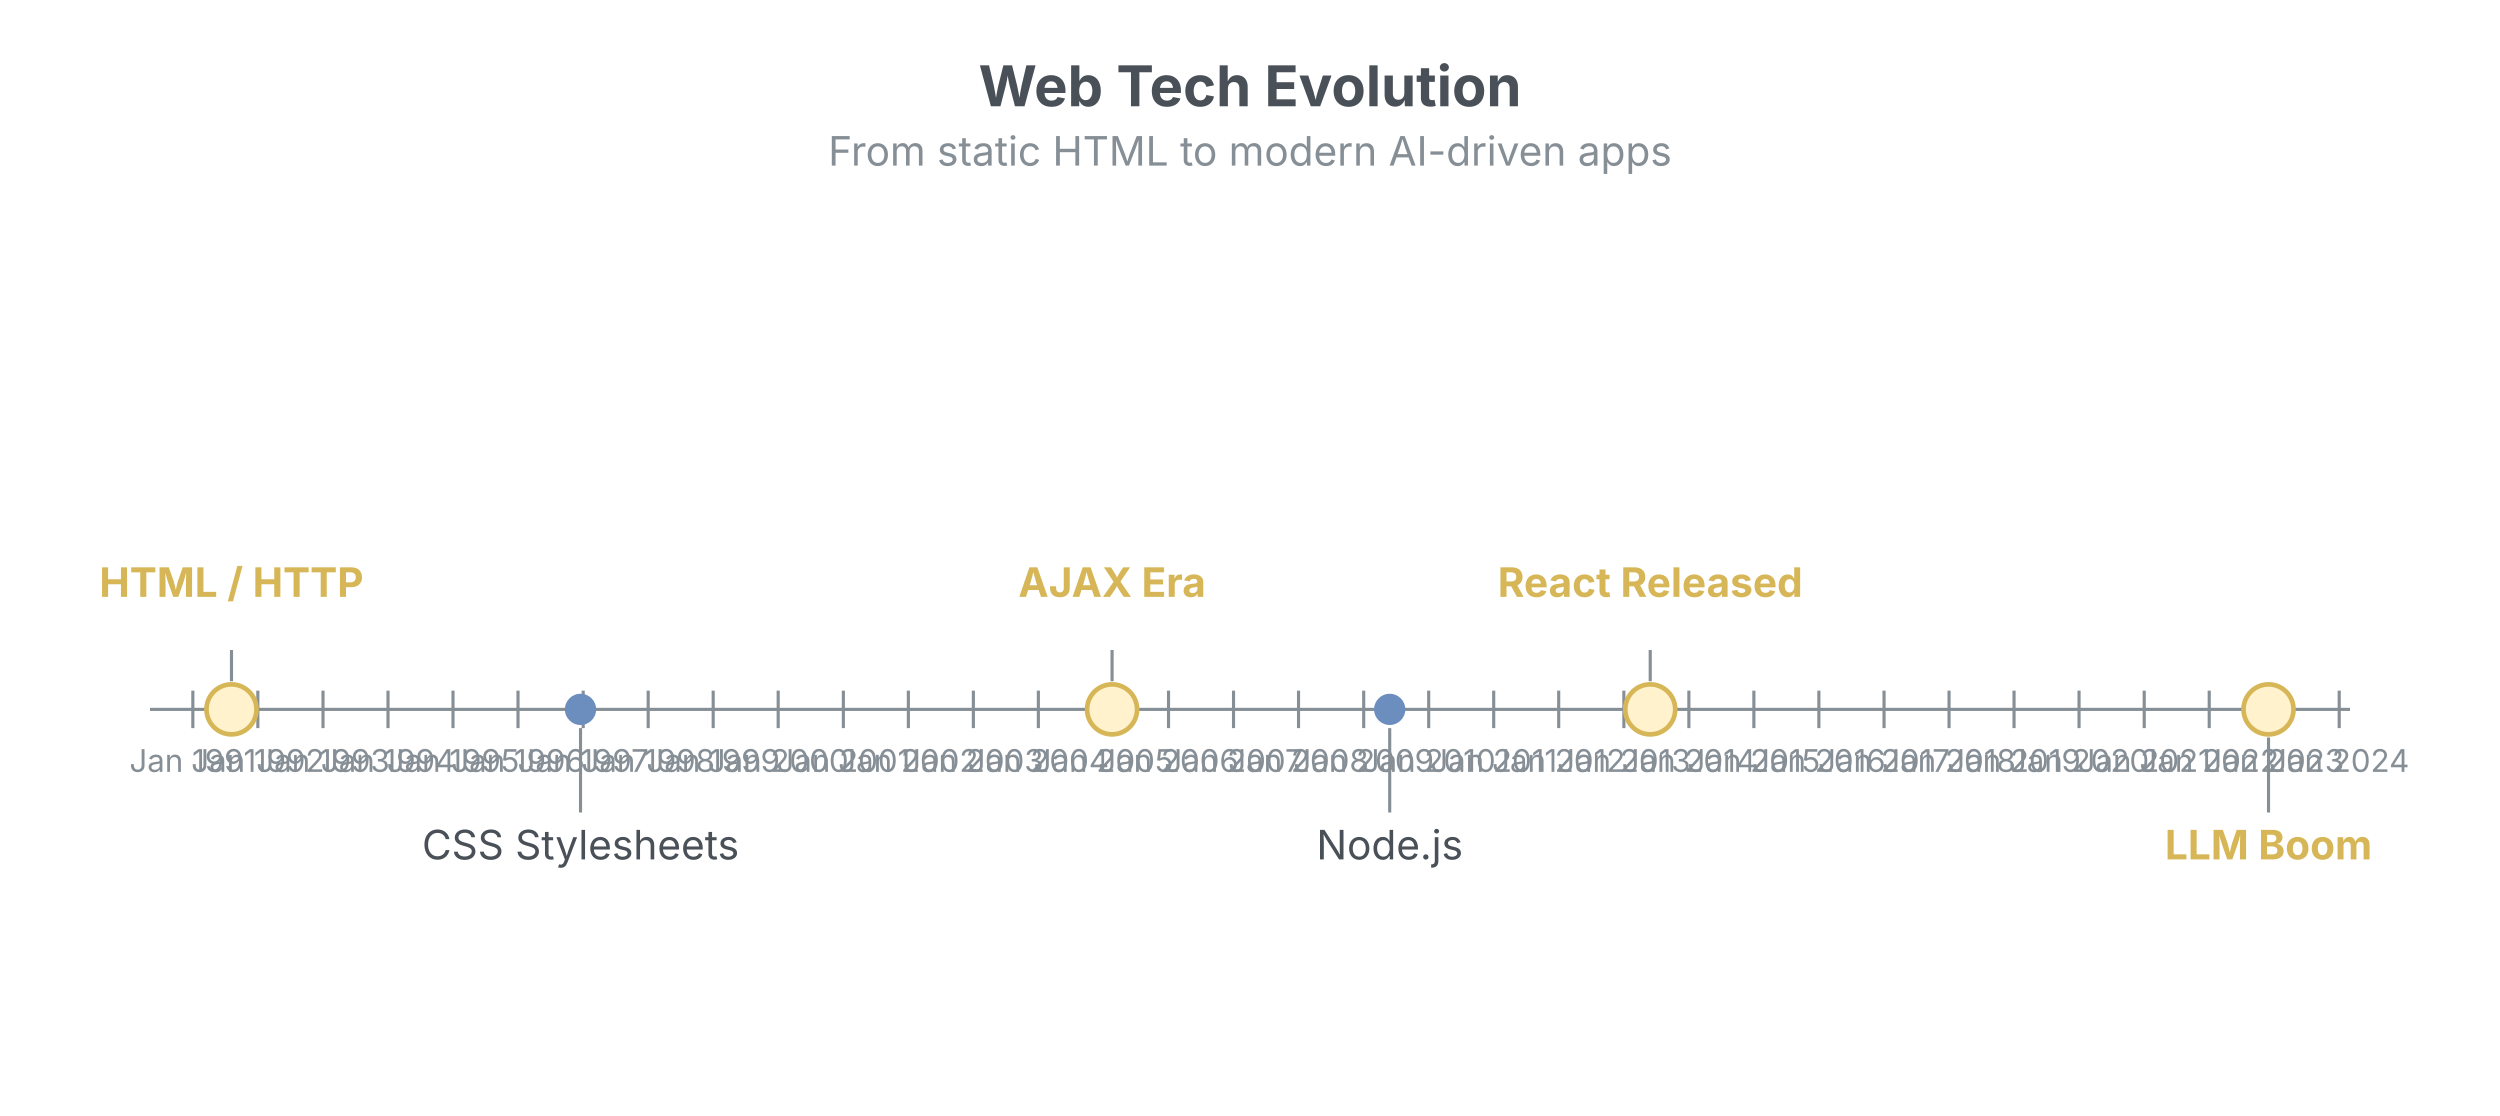
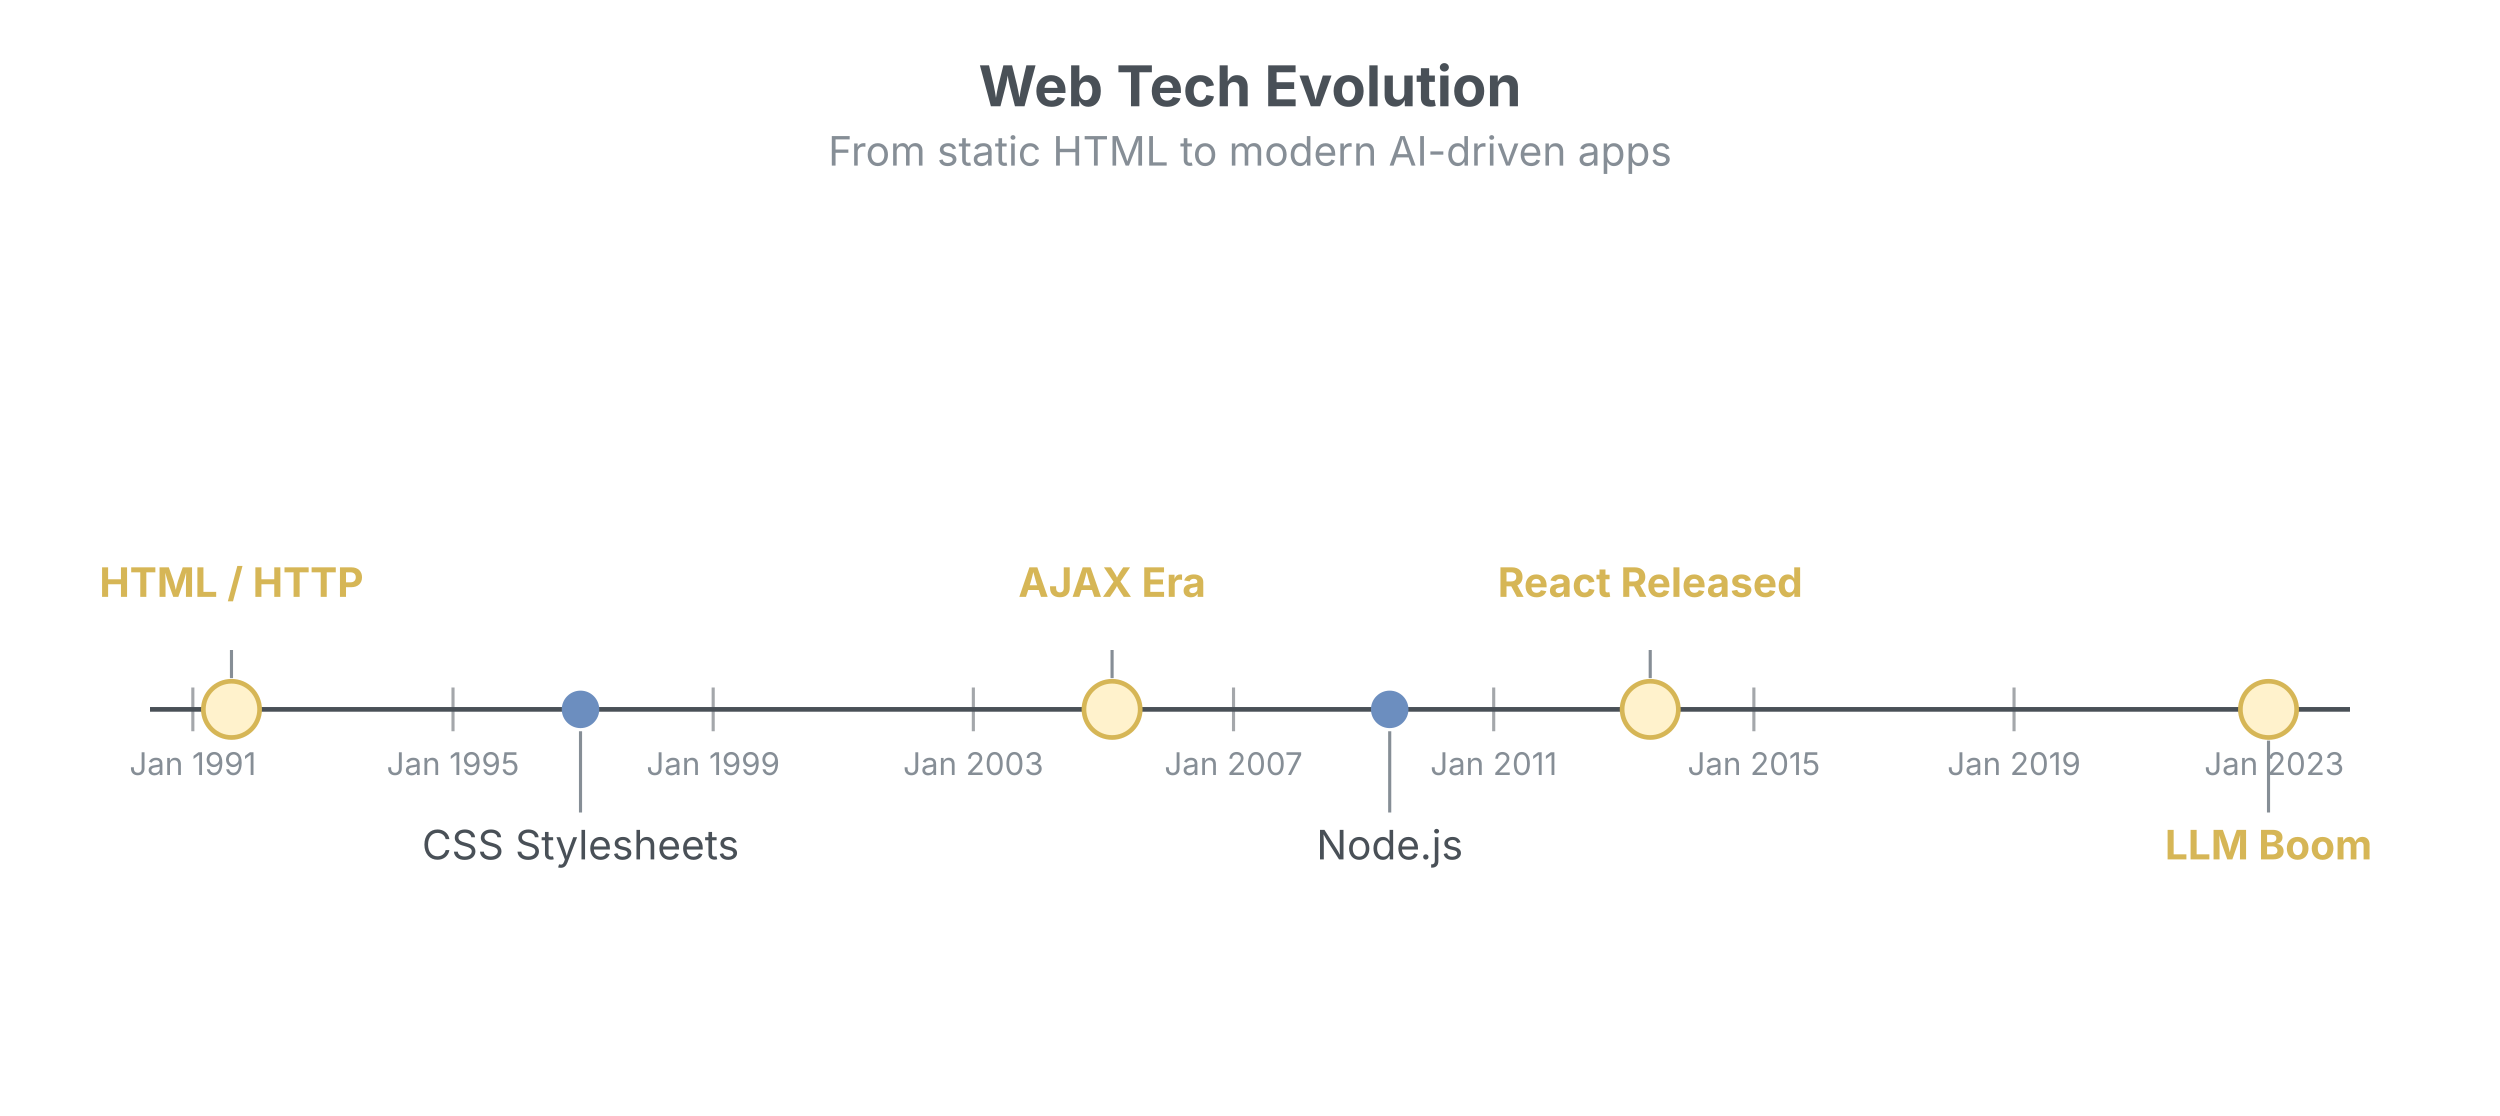
<svg xmlns="http://www.w3.org/2000/svg" width="800" height="357" viewBox="0 0 800 357">
  <text x="400" y="34" text-anchor="middle" font-family="Inter, system-ui, -apple-system, sans-serif" font-size="18" font-weight="700" fill="#495057">Web Tech Evolution</text>
  <text x="400" y="53" text-anchor="middle" font-family="Inter, system-ui, -apple-system, sans-serif" font-size="13" fill="#868e96">From static HTML to modern AI-driven apps</text>
  <g class="timeline-diagram" transform="translate(0,67)">
    <defs />
-     <line x1="48" y1="160" x2="752" y2="160" stroke="#868e96" stroke-width="1" />
-     <line x1="61.708" y1="154" x2="61.708" y2="166" stroke="#868e96" stroke-width="1" />
-     <text x="61.708" y="180" text-anchor="middle" font-family="Inter, system-ui, -apple-system, sans-serif" font-size="10" fill="#868e96">Jan 1991</text>
-     <line x1="82.508" y1="154" x2="82.508" y2="166" stroke="#868e96" stroke-width="1" />
-     <text x="82.508" y="180" text-anchor="middle" font-family="Inter, system-ui, -apple-system, sans-serif" font-size="10" fill="#868e96">Jan 1992</text>
-     <line x1="103.364" y1="154" x2="103.364" y2="166" stroke="#868e96" stroke-width="1" />
-     <text x="103.364" y="180" text-anchor="middle" font-family="Inter, system-ui, -apple-system, sans-serif" font-size="10" fill="#868e96">Jan 1993</text>
-     <line x1="124.164" y1="154" x2="124.164" y2="166" stroke="#868e96" stroke-width="1" />
-     <text x="124.164" y="180" text-anchor="middle" font-family="Inter, system-ui, -apple-system, sans-serif" font-size="10" fill="#868e96">Jan 1994</text>
-     <line x1="144.963" y1="154" x2="144.963" y2="166" stroke="#868e96" stroke-width="1" />
-     <text x="144.963" y="180" text-anchor="middle" font-family="Inter, system-ui, -apple-system, sans-serif" font-size="10" fill="#868e96">Jan 1995</text>
-     <line x1="165.763" y1="154" x2="165.763" y2="166" stroke="#868e96" stroke-width="1" />
-     <text x="165.763" y="180" text-anchor="middle" font-family="Inter, system-ui, -apple-system, sans-serif" font-size="10" fill="#868e96">Jan 1996</text>
-     <line x1="186.62" y1="154" x2="186.62" y2="166" stroke="#868e96" stroke-width="1" />
-     <text x="186.62" y="180" text-anchor="middle" font-family="Inter, system-ui, -apple-system, sans-serif" font-size="10" fill="#868e96">Jan 1997</text>
-     <line x1="207.419" y1="154" x2="207.419" y2="166" stroke="#868e96" stroke-width="1" />
-     <text x="207.419" y="180" text-anchor="middle" font-family="Inter, system-ui, -apple-system, sans-serif" font-size="10" fill="#868e96">Jan 1998</text>
-     <line x1="228.219" y1="154" x2="228.219" y2="166" stroke="#868e96" stroke-width="1" />
-     <text x="228.219" y="180" text-anchor="middle" font-family="Inter, system-ui, -apple-system, sans-serif" font-size="10" fill="#868e96">Jan 1999</text>
-     <line x1="249.018" y1="154" x2="249.018" y2="166" stroke="#868e96" stroke-width="1" />
-     <text x="249.018" y="180" text-anchor="middle" font-family="Inter, system-ui, -apple-system, sans-serif" font-size="10" fill="#868e96">Jan 2000</text>
-     <line x1="269.875" y1="154" x2="269.875" y2="166" stroke="#868e96" stroke-width="1" />
-     <text x="269.875" y="180" text-anchor="middle" font-family="Inter, system-ui, -apple-system, sans-serif" font-size="10" fill="#868e96">Jan 2001</text>
-     <line x1="290.674" y1="154" x2="290.674" y2="166" stroke="#868e96" stroke-width="1" />
-     <text x="290.674" y="180" text-anchor="middle" font-family="Inter, system-ui, -apple-system, sans-serif" font-size="10" fill="#868e96">Jan 2002</text>
-     <line x1="311.474" y1="154" x2="311.474" y2="166" stroke="#868e96" stroke-width="1" />
-     <text x="311.474" y="180" text-anchor="middle" font-family="Inter, system-ui, -apple-system, sans-serif" font-size="10" fill="#868e96">Jan 2003</text>
-     <line x1="332.273" y1="154" x2="332.273" y2="166" stroke="#868e96" stroke-width="1" />
-     <text x="332.273" y="180" text-anchor="middle" font-family="Inter, system-ui, -apple-system, sans-serif" font-size="10" fill="#868e96">Jan 2004</text>
-     <line x1="353.13" y1="154" x2="353.13" y2="166" stroke="#868e96" stroke-width="1" />
-     <text x="353.13" y="180" text-anchor="middle" font-family="Inter, system-ui, -apple-system, sans-serif" font-size="10" fill="#868e96">Jan 2005</text>
-     <line x1="373.929" y1="154" x2="373.929" y2="166" stroke="#868e96" stroke-width="1" />
-     <text x="373.929" y="180" text-anchor="middle" font-family="Inter, system-ui, -apple-system, sans-serif" font-size="10" fill="#868e96">Jan 2006</text>
-     <line x1="394.729" y1="154" x2="394.729" y2="166" stroke="#868e96" stroke-width="1" />
-     <text x="394.729" y="180" text-anchor="middle" font-family="Inter, system-ui, -apple-system, sans-serif" font-size="10" fill="#868e96">Jan 2007</text>
-     <line x1="415.528" y1="154" x2="415.528" y2="166" stroke="#868e96" stroke-width="1" />
-     <text x="415.528" y="180" text-anchor="middle" font-family="Inter, system-ui, -apple-system, sans-serif" font-size="10" fill="#868e96">Jan 2008</text>
-     <line x1="436.385" y1="154" x2="436.385" y2="166" stroke="#868e96" stroke-width="1" />
-     <text x="436.385" y="180" text-anchor="middle" font-family="Inter, system-ui, -apple-system, sans-serif" font-size="10" fill="#868e96">Jan 2009</text>
-     <line x1="457.184" y1="154" x2="457.184" y2="166" stroke="#868e96" stroke-width="1" />
-     <text x="457.184" y="180" text-anchor="middle" font-family="Inter, system-ui, -apple-system, sans-serif" font-size="10" fill="#868e96">Jan 2010</text>
-     <line x1="477.984" y1="154" x2="477.984" y2="166" stroke="#868e96" stroke-width="1" />
-     <text x="477.984" y="180" text-anchor="middle" font-family="Inter, system-ui, -apple-system, sans-serif" font-size="10" fill="#868e96">Jan 2011</text>
-     <line x1="498.784" y1="154" x2="498.784" y2="166" stroke="#868e96" stroke-width="1" />
-     <text x="498.784" y="180" text-anchor="middle" font-family="Inter, system-ui, -apple-system, sans-serif" font-size="10" fill="#868e96">Jan 2012</text>
-     <line x1="519.64" y1="154" x2="519.64" y2="166" stroke="#868e96" stroke-width="1" />
-     <text x="519.64" y="180" text-anchor="middle" font-family="Inter, system-ui, -apple-system, sans-serif" font-size="10" fill="#868e96">Jan 2013</text>
-     <line x1="540.44" y1="154" x2="540.44" y2="166" stroke="#868e96" stroke-width="1" />
-     <text x="540.44" y="180" text-anchor="middle" font-family="Inter, system-ui, -apple-system, sans-serif" font-size="10" fill="#868e96">Jan 2014</text>
-     <line x1="561.239" y1="154" x2="561.239" y2="166" stroke="#868e96" stroke-width="1" />
-     <text x="561.239" y="180" text-anchor="middle" font-family="Inter, system-ui, -apple-system, sans-serif" font-size="10" fill="#868e96">Jan 2015</text>
-     <line x1="582.039" y1="154" x2="582.039" y2="166" stroke="#868e96" stroke-width="1" />
-     <text x="582.039" y="180" text-anchor="middle" font-family="Inter, system-ui, -apple-system, sans-serif" font-size="10" fill="#868e96">Jan 2016</text>
-     <line x1="602.895" y1="154" x2="602.895" y2="166" stroke="#868e96" stroke-width="1" />
-     <text x="602.895" y="180" text-anchor="middle" font-family="Inter, system-ui, -apple-system, sans-serif" font-size="10" fill="#868e96">Jan 2017</text>
-     <line x1="623.695" y1="154" x2="623.695" y2="166" stroke="#868e96" stroke-width="1" />
-     <text x="623.695" y="180" text-anchor="middle" font-family="Inter, system-ui, -apple-system, sans-serif" font-size="10" fill="#868e96">Jan 2018</text>
-     <line x1="644.494" y1="154" x2="644.494" y2="166" stroke="#868e96" stroke-width="1" />
-     <text x="644.494" y="180" text-anchor="middle" font-family="Inter, system-ui, -apple-system, sans-serif" font-size="10" fill="#868e96">Jan 2019</text>
-     <line x1="665.294" y1="154" x2="665.294" y2="166" stroke="#868e96" stroke-width="1" />
-     <text x="665.294" y="180" text-anchor="middle" font-family="Inter, system-ui, -apple-system, sans-serif" font-size="10" fill="#868e96">Jan 2020</text>
-     <line x1="686.15" y1="154" x2="686.15" y2="166" stroke="#868e96" stroke-width="1" />
-     <text x="686.15" y="180" text-anchor="middle" font-family="Inter, system-ui, -apple-system, sans-serif" font-size="10" fill="#868e96">Jan 2021</text>
-     <line x1="706.95" y1="154" x2="706.95" y2="166" stroke="#868e96" stroke-width="1" />
-     <text x="706.95" y="180" text-anchor="middle" font-family="Inter, system-ui, -apple-system, sans-serif" font-size="10" fill="#868e96">Jan 2022</text>
-     <line x1="727.749" y1="154" x2="727.749" y2="166" stroke="#868e96" stroke-width="1" />
-     <text x="727.749" y="180" text-anchor="middle" font-family="Inter, system-ui, -apple-system, sans-serif" font-size="10" fill="#868e96">Jan 2023</text>
-     <line x1="748.549" y1="154" x2="748.549" y2="166" stroke="#868e96" stroke-width="1" />
-     <text x="748.549" y="180" text-anchor="middle" font-family="Inter, system-ui, -apple-system, sans-serif" font-size="10" fill="#868e96">Jan 2024</text>
-     <line x1="74.074" y1="151" x2="74.074" y2="141" stroke="#868e96" stroke-width="1" />
-     <circle cx="74.074" cy="160" r="8" fill="#fff2cc" stroke="#d6b656" stroke-width="1.5" />
+     <line x1="48" y1="160" x2="752" y2="160" stroke="#495057" stroke-width="1.5" />
+     <line x1="61.708" y1="153" x2="61.708" y2="167" stroke="#495057" stroke-width="1" opacity="0.5" />
+     <text x="61.708" y="181" text-anchor="middle" font-family="Inter, system-ui, -apple-system, sans-serif" font-size="10" fill="#868e96">Jan 1991</text>
+     <line x1="144.963" y1="153" x2="144.963" y2="167" stroke="#495057" stroke-width="1" opacity="0.5" />
+     <text x="144.963" y="181" text-anchor="middle" font-family="Inter, system-ui, -apple-system, sans-serif" font-size="10" fill="#868e96">Jan 1995</text>
+     <line x1="228.219" y1="153" x2="228.219" y2="167" stroke="#495057" stroke-width="1" opacity="0.5" />
+     <text x="228.219" y="181" text-anchor="middle" font-family="Inter, system-ui, -apple-system, sans-serif" font-size="10" fill="#868e96">Jan 1999</text>
+     <line x1="311.474" y1="153" x2="311.474" y2="167" stroke="#495057" stroke-width="1" opacity="0.5" />
+     <text x="311.474" y="181" text-anchor="middle" font-family="Inter, system-ui, -apple-system, sans-serif" font-size="10" fill="#868e96">Jan 2003</text>
+     <line x1="394.729" y1="153" x2="394.729" y2="167" stroke="#495057" stroke-width="1" opacity="0.5" />
+     <text x="394.729" y="181" text-anchor="middle" font-family="Inter, system-ui, -apple-system, sans-serif" font-size="10" fill="#868e96">Jan 2007</text>
+     <line x1="477.984" y1="153" x2="477.984" y2="167" stroke="#495057" stroke-width="1" opacity="0.5" />
+     <text x="477.984" y="181" text-anchor="middle" font-family="Inter, system-ui, -apple-system, sans-serif" font-size="10" fill="#868e96">Jan 2011</text>
+     <line x1="561.239" y1="153" x2="561.239" y2="167" stroke="#495057" stroke-width="1" opacity="0.5" />
+     <text x="561.239" y="181" text-anchor="middle" font-family="Inter, system-ui, -apple-system, sans-serif" font-size="10" fill="#868e96">Jan 2015</text>
+     <line x1="644.494" y1="153" x2="644.494" y2="167" stroke="#495057" stroke-width="1" opacity="0.5" />
+     <text x="644.494" y="181" text-anchor="middle" font-family="Inter, system-ui, -apple-system, sans-serif" font-size="10" fill="#868e96">Jan 2019</text>
+     <line x1="727.749" y1="153" x2="727.749" y2="167" stroke="#495057" stroke-width="1" opacity="0.5" />
+     <text x="727.749" y="181" text-anchor="middle" font-family="Inter, system-ui, -apple-system, sans-serif" font-size="10" fill="#868e96">Jan 2023</text>
+     <line x1="74.074" y1="150" x2="74.074" y2="141" stroke="#868e96" stroke-width="1" />
+     <circle cx="74.074" cy="160" r="9" fill="#fff2cc" stroke="#d6b656" stroke-width="1.5" />
    <text x="74.074" y="124" text-anchor="middle" font-family="Inter, system-ui, -apple-system, sans-serif" font-size="13" font-weight="700" fill="#d6b656">HTML / HTTP</text>
-     <line x1="185.765" y1="166" x2="185.765" y2="193" stroke="#868e96" stroke-width="1" />
-     <circle cx="185.765" cy="160" r="5" fill="#6c8ebf" stroke="none" stroke-width="1.5" />
+     <line x1="185.765" y1="167" x2="185.765" y2="193" stroke="#868e96" stroke-width="1" />
+     <circle cx="185.765" cy="160" r="6" fill="#6c8ebf" stroke="none" stroke-width="1.5" />
    <text x="185.765" y="208" text-anchor="middle" font-family="Inter, system-ui, -apple-system, sans-serif" font-size="13" font-weight="400" fill="#495057">CSS Stylesheets</text>
-     <line x1="355.865" y1="151" x2="355.865" y2="141" stroke="#868e96" stroke-width="1" />
-     <circle cx="355.865" cy="160" r="8" fill="#fff2cc" stroke="#d6b656" stroke-width="1.5" />
+     <line x1="355.865" y1="150" x2="355.865" y2="141" stroke="#868e96" stroke-width="1" />
+     <circle cx="355.865" cy="160" r="9" fill="#fff2cc" stroke="#d6b656" stroke-width="1.5" />
    <text x="355.865" y="124" text-anchor="middle" font-family="Inter, system-ui, -apple-system, sans-serif" font-size="13" font-weight="700" fill="#d6b656">AJAX Era</text>
-     <line x1="444.705" y1="166" x2="444.705" y2="193" stroke="#868e96" stroke-width="1" />
-     <circle cx="444.705" cy="160" r="5" fill="#6c8ebf" stroke="none" stroke-width="1.5" />
+     <line x1="444.705" y1="167" x2="444.705" y2="193" stroke="#868e96" stroke-width="1" />
+     <circle cx="444.705" cy="160" r="6" fill="#6c8ebf" stroke="none" stroke-width="1.5" />
    <text x="444.705" y="208" text-anchor="middle" font-family="Inter, system-ui, -apple-system, sans-serif" font-size="13" font-weight="400" fill="#495057">Node.js</text>
-     <line x1="528.074" y1="151" x2="528.074" y2="141" stroke="#868e96" stroke-width="1" />
-     <circle cx="528.074" cy="160" r="8" fill="#fff2cc" stroke="#d6b656" stroke-width="1.5" />
+     <line x1="528.074" y1="150" x2="528.074" y2="141" stroke="#868e96" stroke-width="1" />
+     <circle cx="528.074" cy="160" r="9" fill="#fff2cc" stroke="#d6b656" stroke-width="1.5" />
    <text x="528.074" y="124" text-anchor="middle" font-family="Inter, system-ui, -apple-system, sans-serif" font-size="13" font-weight="700" fill="#d6b656">React Released</text>
-     <line x1="725.926" y1="169" x2="725.926" y2="193" stroke="#868e96" stroke-width="1" />
-     <circle cx="725.926" cy="160" r="8" fill="#fff2cc" stroke="#d6b656" stroke-width="1.5" />
+     <line x1="725.926" y1="170" x2="725.926" y2="193" stroke="#868e96" stroke-width="1" />
+     <circle cx="725.926" cy="160" r="9" fill="#fff2cc" stroke="#d6b656" stroke-width="1.5" />
    <text x="725.926" y="208" text-anchor="middle" font-family="Inter, system-ui, -apple-system, sans-serif" font-size="13" font-weight="700" fill="#d6b656">LLM Boom</text>
  </g>
</svg>
